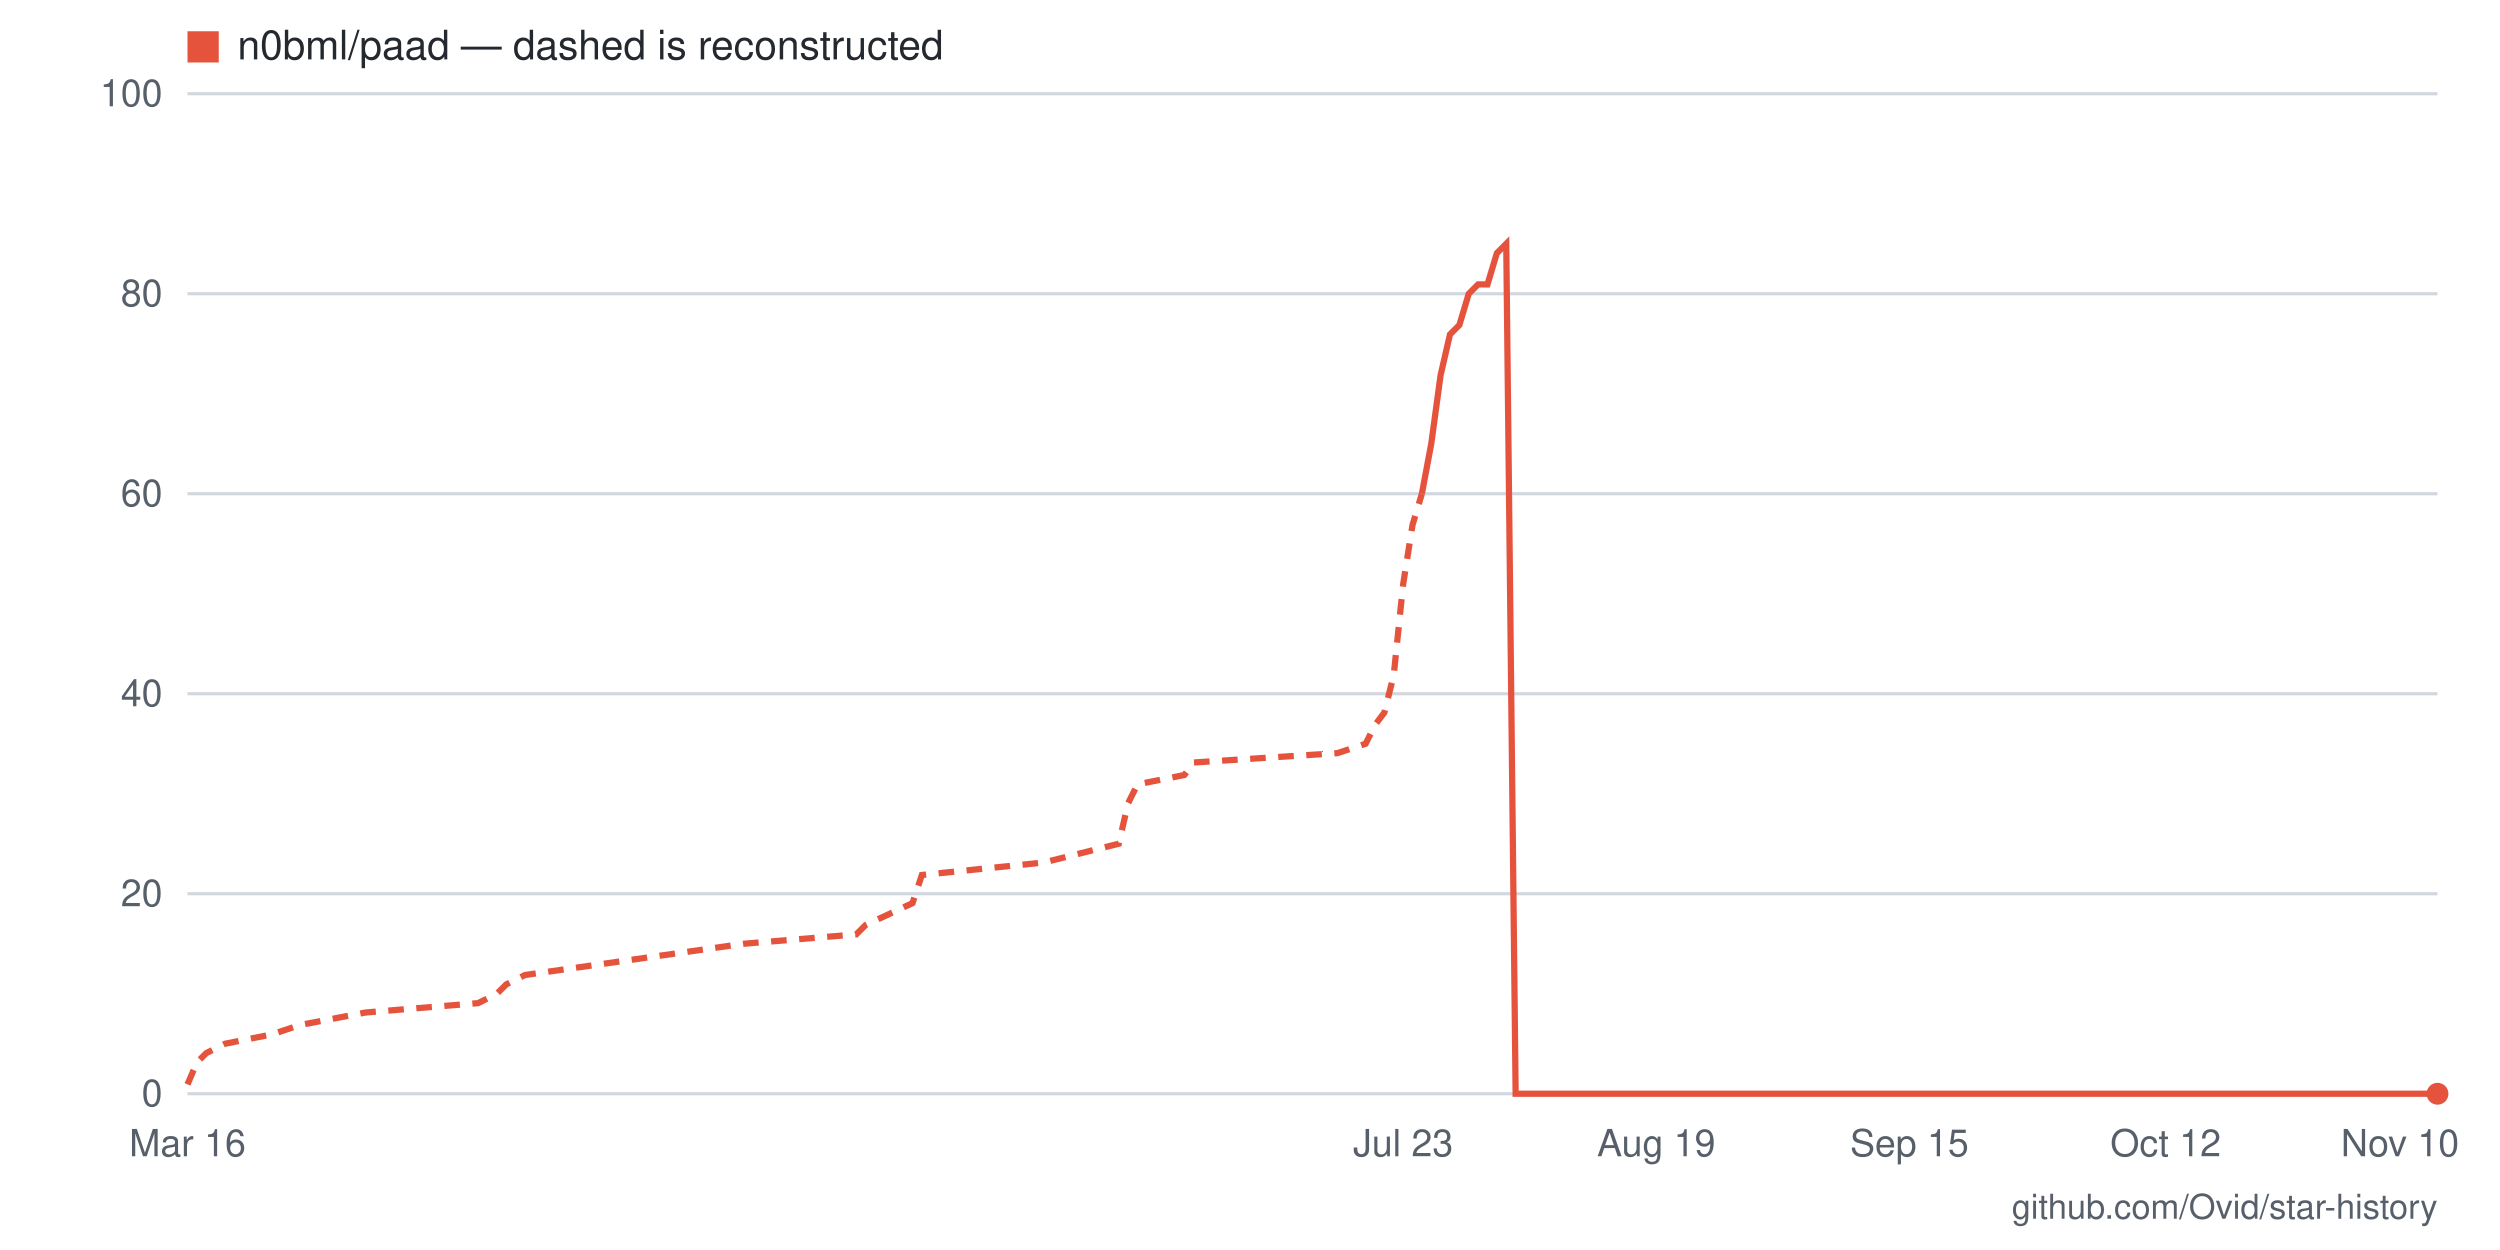
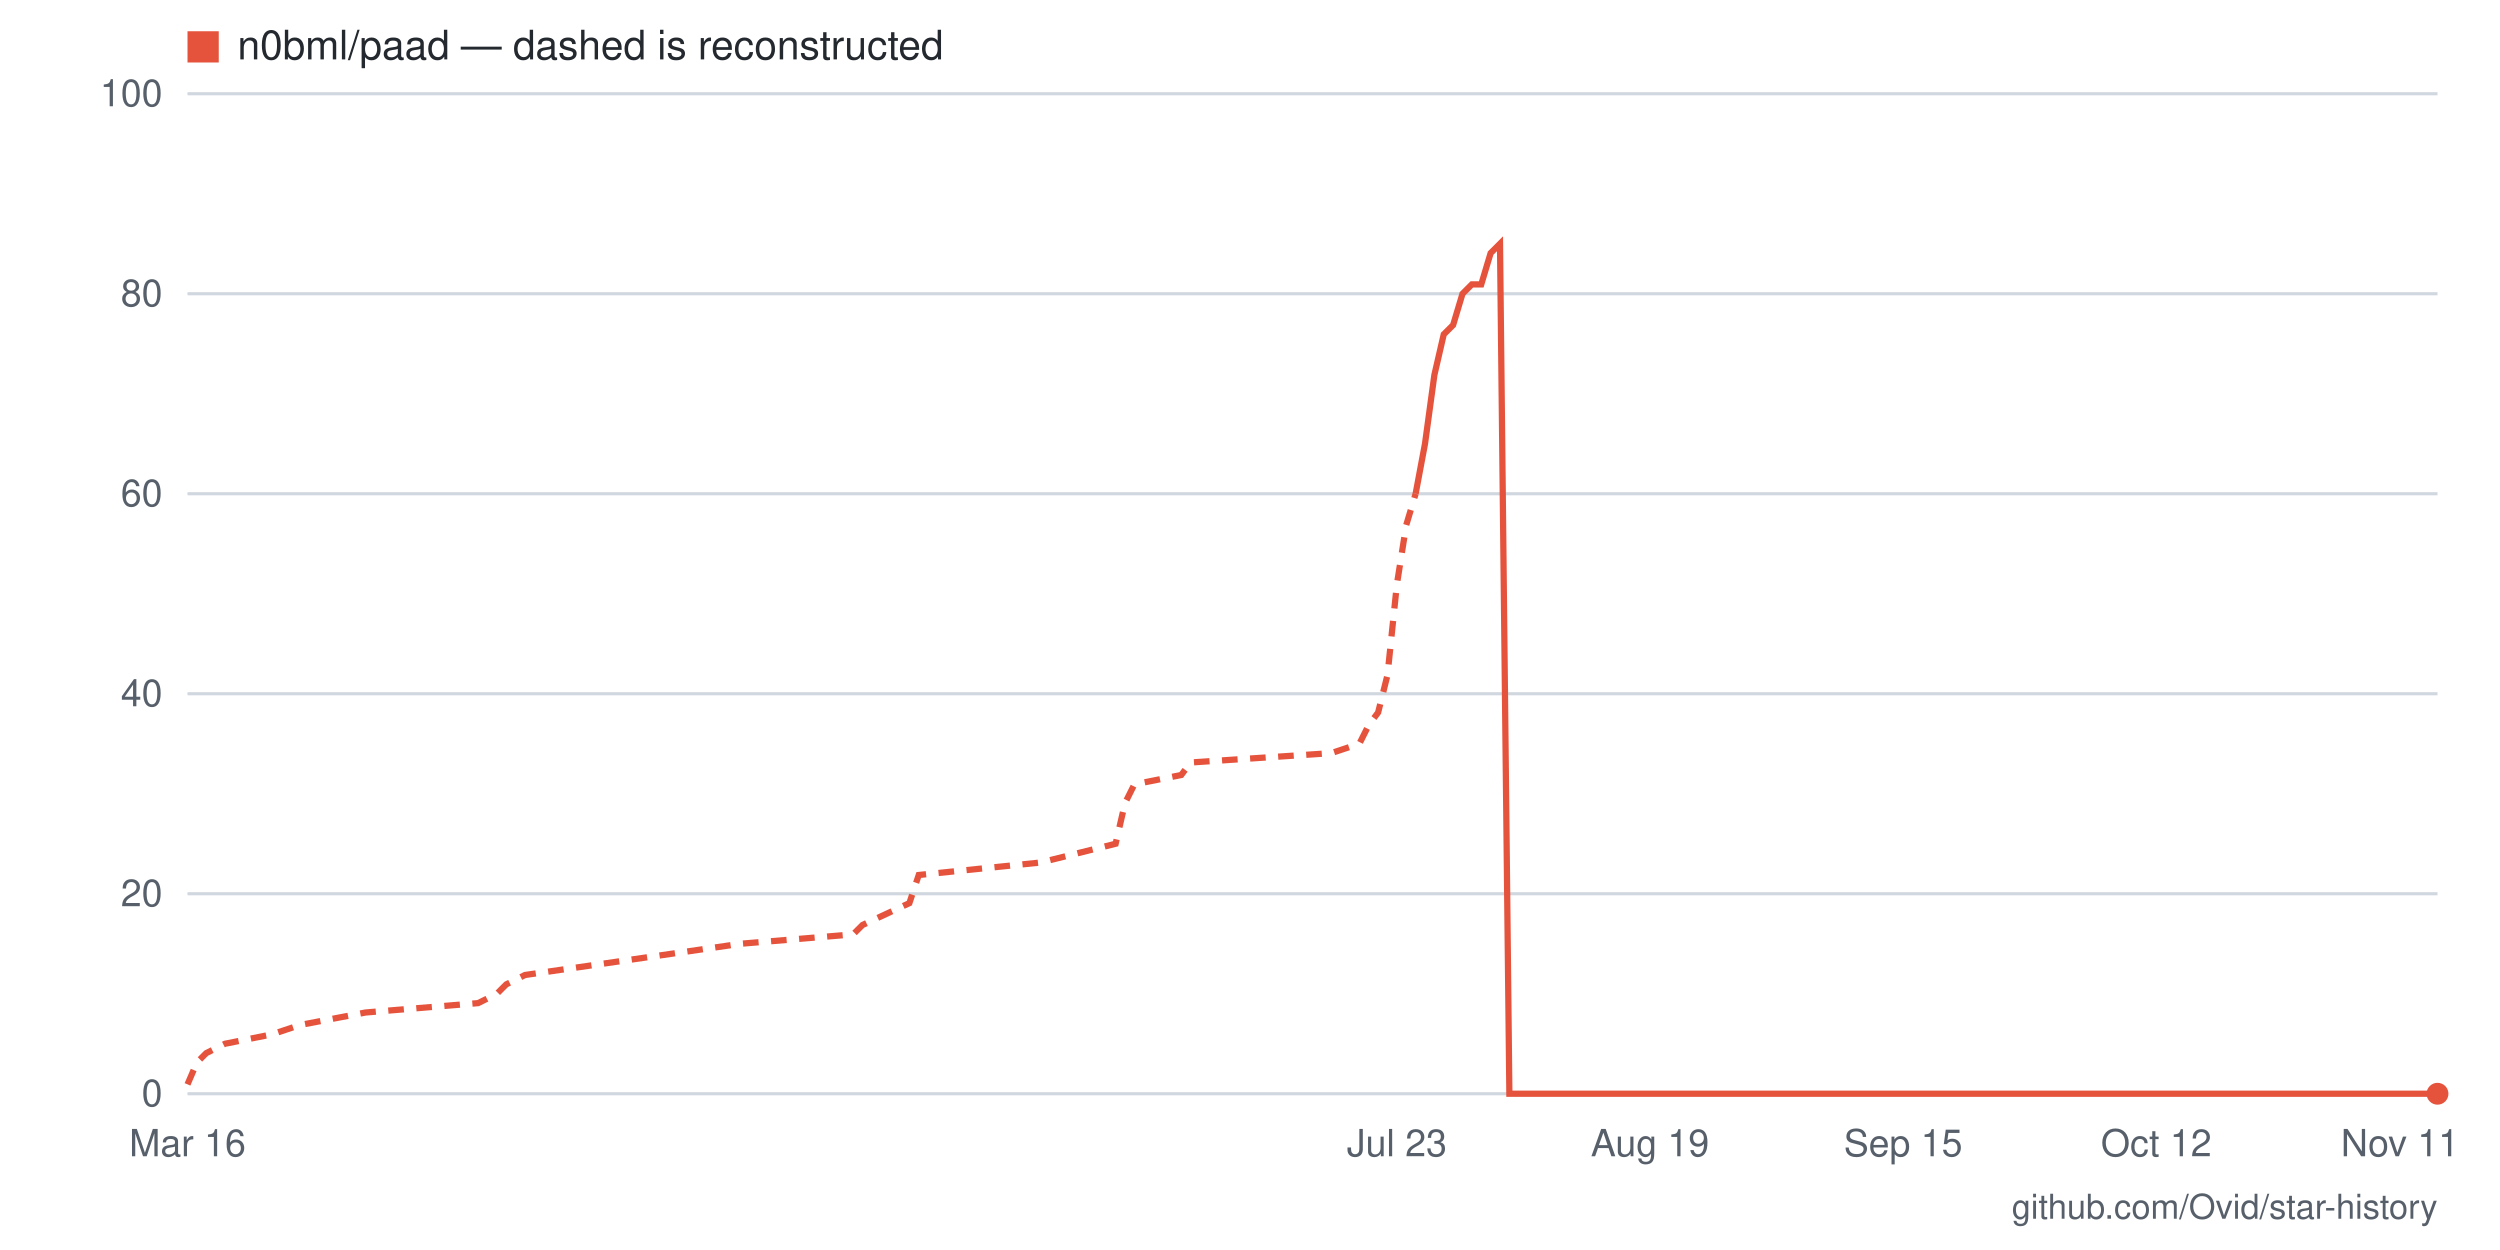
- <svg xmlns="http://www.w3.org/2000/svg" viewBox="0 0 800 400" width="800" height="400" role="img" aria-label="Star history for n0bml/paad: 0 stars as of 2026-11-10">
+ <svg xmlns="http://www.w3.org/2000/svg" viewBox="0 0 800 400" width="800" height="400" role="img" aria-label="Star history for n0bml/paad: 0 stars as of 2026-11-11">
  <rect width="800" height="400" fill="#ffffff" />
  <line x1="60" y1="350" x2="780" y2="350" stroke="#d0d7de" stroke-width="1" />
  <text x="52" y="354" text-anchor="end" font-family="-apple-system,BlinkMacSystemFont,'Segoe UI',Helvetica,Arial,sans-serif" font-size="12" fill="#57606a">0</text>
  <line x1="60" y1="286" x2="780" y2="286" stroke="#d0d7de" stroke-width="1" />
  <text x="52" y="290" text-anchor="end" font-family="-apple-system,BlinkMacSystemFont,'Segoe UI',Helvetica,Arial,sans-serif" font-size="12" fill="#57606a">20</text>
  <line x1="60" y1="222" x2="780" y2="222" stroke="#d0d7de" stroke-width="1" />
  <text x="52" y="226" text-anchor="end" font-family="-apple-system,BlinkMacSystemFont,'Segoe UI',Helvetica,Arial,sans-serif" font-size="12" fill="#57606a">40</text>
  <line x1="60" y1="158" x2="780" y2="158" stroke="#d0d7de" stroke-width="1" />
  <text x="52" y="162" text-anchor="end" font-family="-apple-system,BlinkMacSystemFont,'Segoe UI',Helvetica,Arial,sans-serif" font-size="12" fill="#57606a">60</text>
  <line x1="60" y1="94" x2="780" y2="94" stroke="#d0d7de" stroke-width="1" />
  <text x="52" y="98" text-anchor="end" font-family="-apple-system,BlinkMacSystemFont,'Segoe UI',Helvetica,Arial,sans-serif" font-size="12" fill="#57606a">80</text>
  <line x1="60" y1="30" x2="780" y2="30" stroke="#d0d7de" stroke-width="1" />
  <text x="52" y="34" text-anchor="end" font-family="-apple-system,BlinkMacSystemFont,'Segoe UI',Helvetica,Arial,sans-serif" font-size="12" fill="#57606a">100</text>
-   <text x="768" y="370" text-anchor="middle" font-family="-apple-system,BlinkMacSystemFont,'Segoe UI',Helvetica,Arial,sans-serif" font-size="12" fill="#57606a">Nov 10</text>
-   <text x="693" y="370" text-anchor="middle" font-family="-apple-system,BlinkMacSystemFont,'Segoe UI',Helvetica,Arial,sans-serif" font-size="12" fill="#57606a">Oct 12</text>
-   <text x="611" y="370" text-anchor="middle" font-family="-apple-system,BlinkMacSystemFont,'Segoe UI',Helvetica,Arial,sans-serif" font-size="12" fill="#57606a">Sep 15</text>
-   <text x="530" y="370" text-anchor="middle" font-family="-apple-system,BlinkMacSystemFont,'Segoe UI',Helvetica,Arial,sans-serif" font-size="12" fill="#57606a">Aug 19</text>
-   <text x="449" y="370" text-anchor="middle" font-family="-apple-system,BlinkMacSystemFont,'Segoe UI',Helvetica,Arial,sans-serif" font-size="12" fill="#57606a">Jul 23</text>
+   <text x="768" y="370" text-anchor="middle" font-family="-apple-system,BlinkMacSystemFont,'Segoe UI',Helvetica,Arial,sans-serif" font-size="12" fill="#57606a">Nov 11</text>
+   <text x="690" y="370" text-anchor="middle" font-family="-apple-system,BlinkMacSystemFont,'Segoe UI',Helvetica,Arial,sans-serif" font-size="12" fill="#57606a">Oct 12</text>
+   <text x="609" y="370" text-anchor="middle" font-family="-apple-system,BlinkMacSystemFont,'Segoe UI',Helvetica,Arial,sans-serif" font-size="12" fill="#57606a">Sep 15</text>
+   <text x="528" y="370" text-anchor="middle" font-family="-apple-system,BlinkMacSystemFont,'Segoe UI',Helvetica,Arial,sans-serif" font-size="12" fill="#57606a">Aug 19</text>
+   <text x="447" y="370" text-anchor="middle" font-family="-apple-system,BlinkMacSystemFont,'Segoe UI',Helvetica,Arial,sans-serif" font-size="12" fill="#57606a">Jul 23</text>
  <text x="60" y="370" text-anchor="middle" font-family="-apple-system,BlinkMacSystemFont,'Segoe UI',Helvetica,Arial,sans-serif" font-size="12" fill="#57606a">Mar 16</text>
-   <polyline fill="none" stroke="#e5533d" stroke-width="2" stroke-dasharray="5 4" points="60,347 63,340 66,337 72,334 87,331 96,328 117,324 153,321 159,318 162,315 168,312 238,302 274,299 277,296 292,289 295,280 334,276 358,270 361,257 364,251 379,248 382,244 428,241 437,238 440,232 443,228 446,216 449,187 452,168 455,158" />
-   <polyline fill="none" stroke="#e5533d" stroke-width="2" points="455,158 458,142 461,120 464,107 467,104 470,94 473,91 476,91 479,81 482,78 485,350 488,350 491,350 494,350 497,350 500,350 503,350 506,350 509,350 512,350 515,350 518,350 521,350 524,350 527,350 530,350 533,350 536,350 539,350 542,350 545,350 548,350 551,350 554,350 557,350 560,350 563,350 566,350 569,350 572,350 575,350 578,350 581,350 584,350 587,350 590,350 593,350 596,350 599,350 602,350 605,350 608,350 611,350 614,350 617,350 620,350 623,350 626,350 629,350 632,350 635,350 638,350 641,350 644,350 647,350 650,350 653,350 656,350 659,350 663,350 666,350 669,350 672,350 675,350 678,350 681,350 684,350 687,350 690,350 693,350 696,350 699,350 702,350 705,350 708,350 711,350 714,350 717,350 720,350 723,350 726,350 729,350 732,350 735,350 738,350 741,350 744,350 747,350 750,350 753,350 756,350 759,350 762,350 765,350 768,350 771,350 774,350 777,350 780,350" />
+   <polyline fill="none" stroke="#e5533d" stroke-width="2" stroke-dasharray="5 4" points="60,347 63,340 66,337 72,334 87,331 96,328 117,324 153,321 159,318 162,315 168,312 237,302 273,299 276,296 291,289 294,280 333,276 357,270 360,257 363,251 378,248 381,244 426,241 435,238 438,232 441,228 444,216 447,187 450,168 453,158" />
+   <polyline fill="none" stroke="#e5533d" stroke-width="2" points="453,158 456,142 459,120 462,107 465,104 468,94 471,91 474,91 477,81 480,78 483,350 486,350 489,350 492,350 495,350 498,350 501,350 504,350 507,350 510,350 513,350 516,350 519,350 522,350 525,350 528,350 531,350 534,350 537,350 540,350 543,350 546,350 549,350 552,350 555,350 558,350 561,350 564,350 567,350 570,350 573,350 576,350 579,350 582,350 585,350 588,350 591,350 594,350 597,350 600,350 603,350 606,350 609,350 612,350 615,350 618,350 621,350 624,350 627,350 630,350 633,350 636,350 639,350 642,350 645,350 648,350 651,350 654,350 657,350 660,350 663,350 666,350 669,350 672,350 675,350 678,350 681,350 684,350 687,350 690,350 693,350 696,350 699,350 702,350 705,350 708,350 711,350 714,350 717,350 720,350 723,350 726,350 729,350 732,350 735,350 738,350 741,350 744,350 747,350 750,350 753,350 756,350 759,350 762,350 765,350 768,350 771,350 774,350 777,350 780,350" />
  <circle cx="780" cy="350" r="3.5" fill="#e5533d" />
  <rect x="60" y="10" width="10" height="10" fill="#e5533d" />
  <text x="76" y="19" font-family="-apple-system,BlinkMacSystemFont,'Segoe UI',Helvetica,Arial,sans-serif" font-size="13" fill="#24292f">n0bml/paad — dashed is reconstructed</text>
  <text x="780" y="390" text-anchor="end" font-family="-apple-system,BlinkMacSystemFont,'Segoe UI',Helvetica,Arial,sans-serif" font-size="11" fill="#57606a">github.com/Ovid/star-history</text>
</svg>
